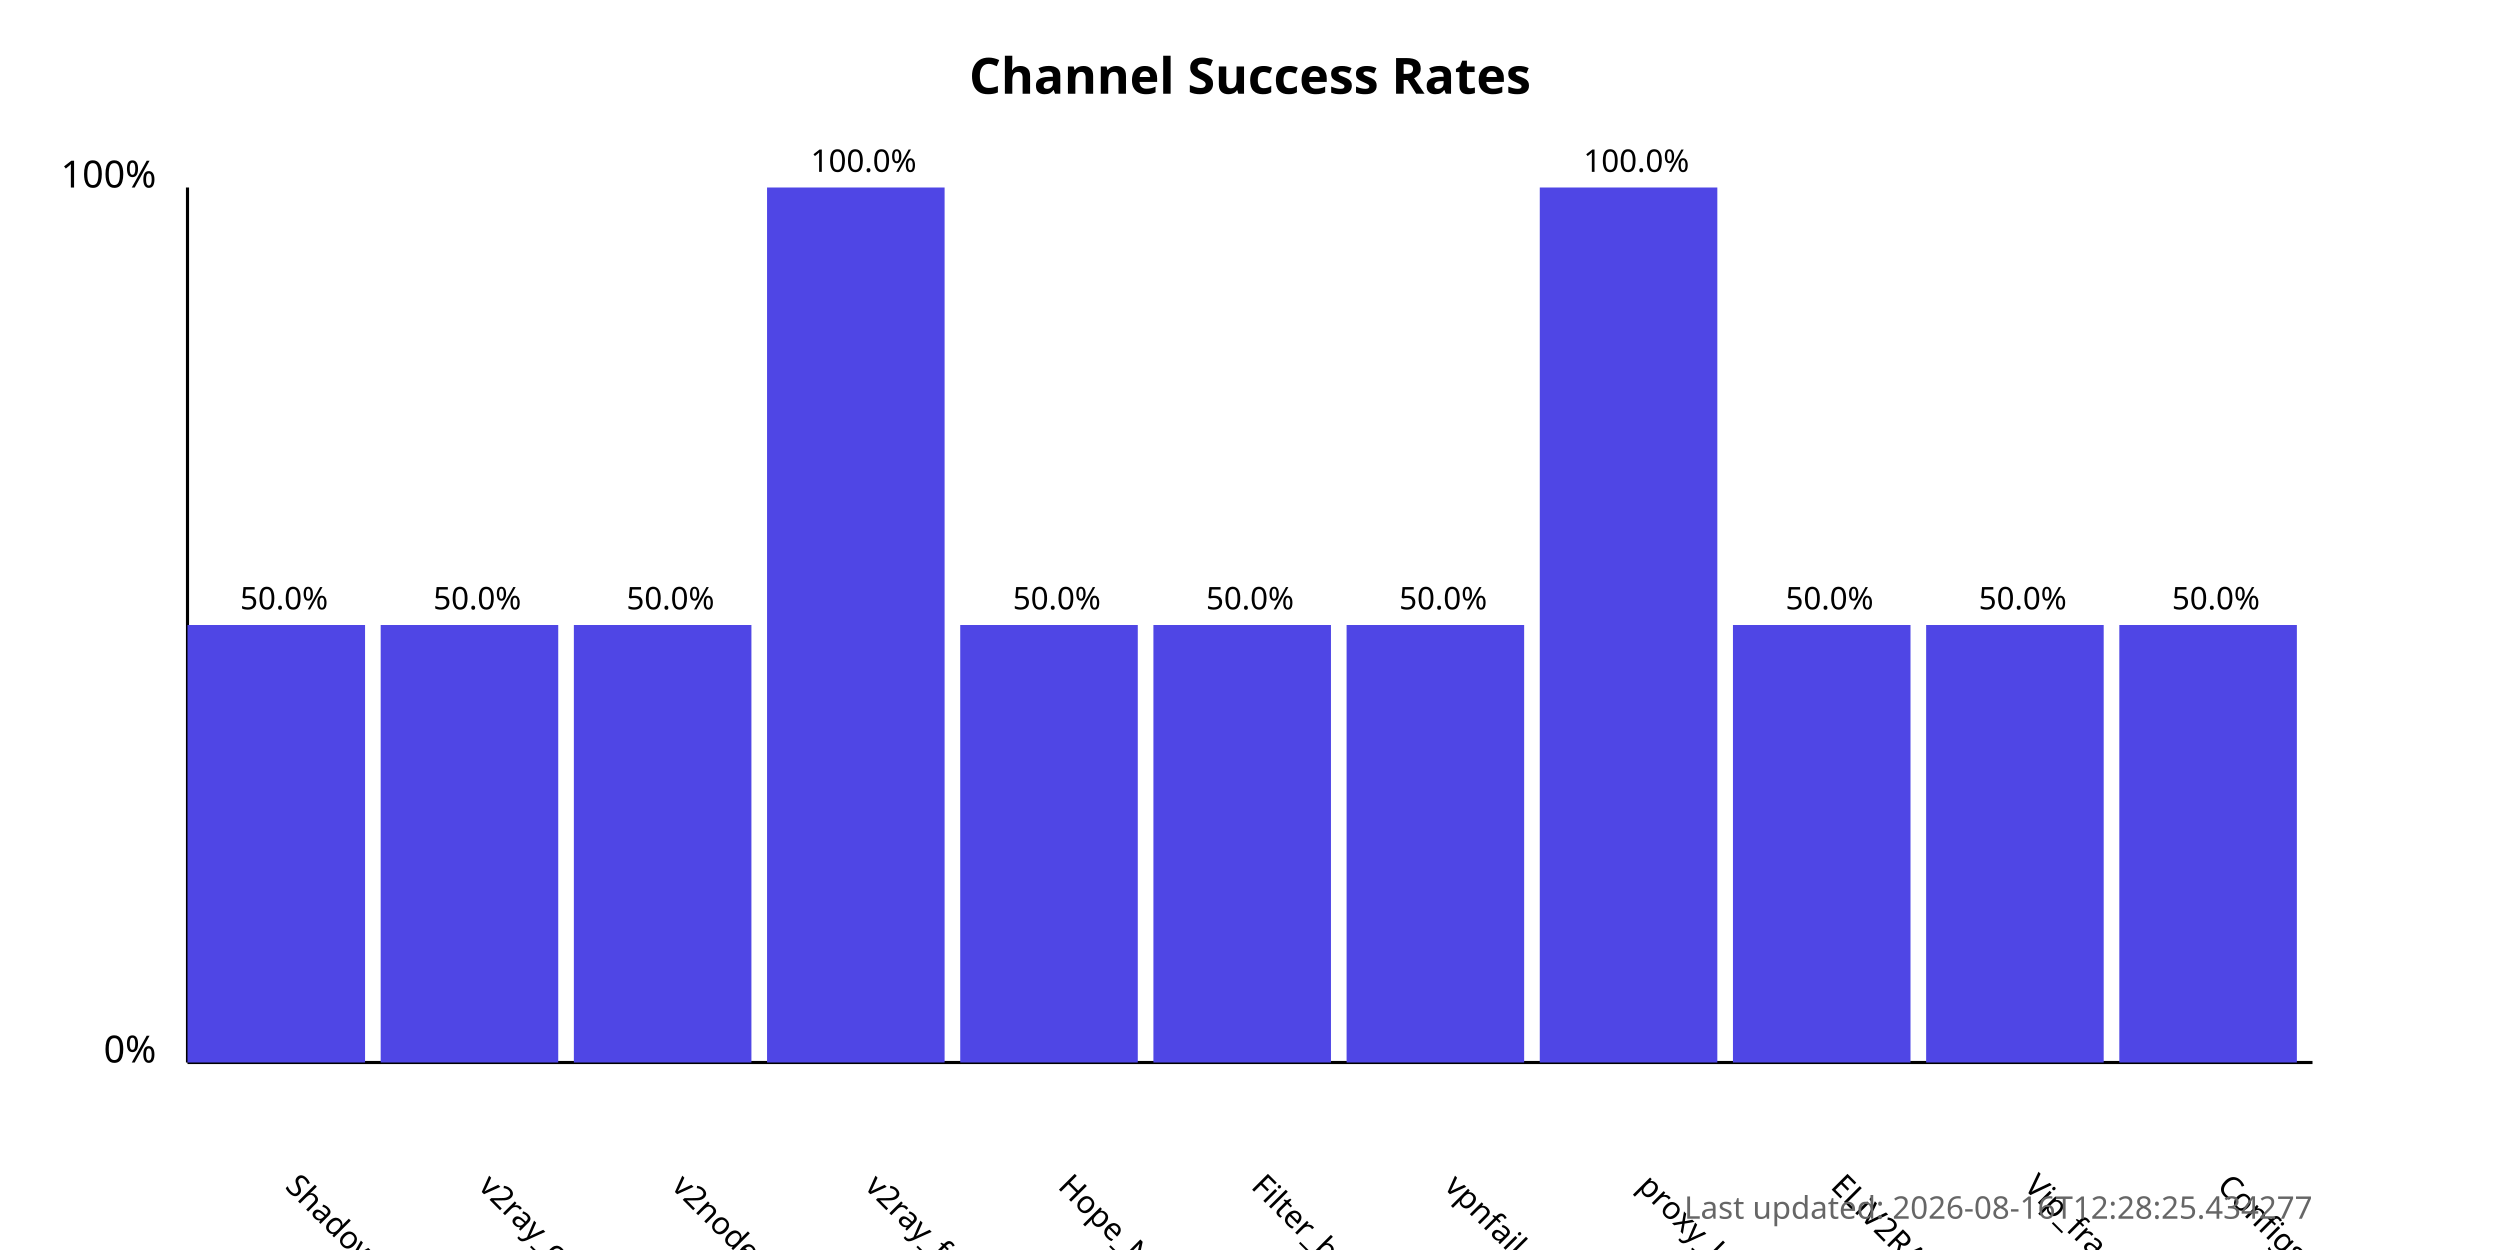
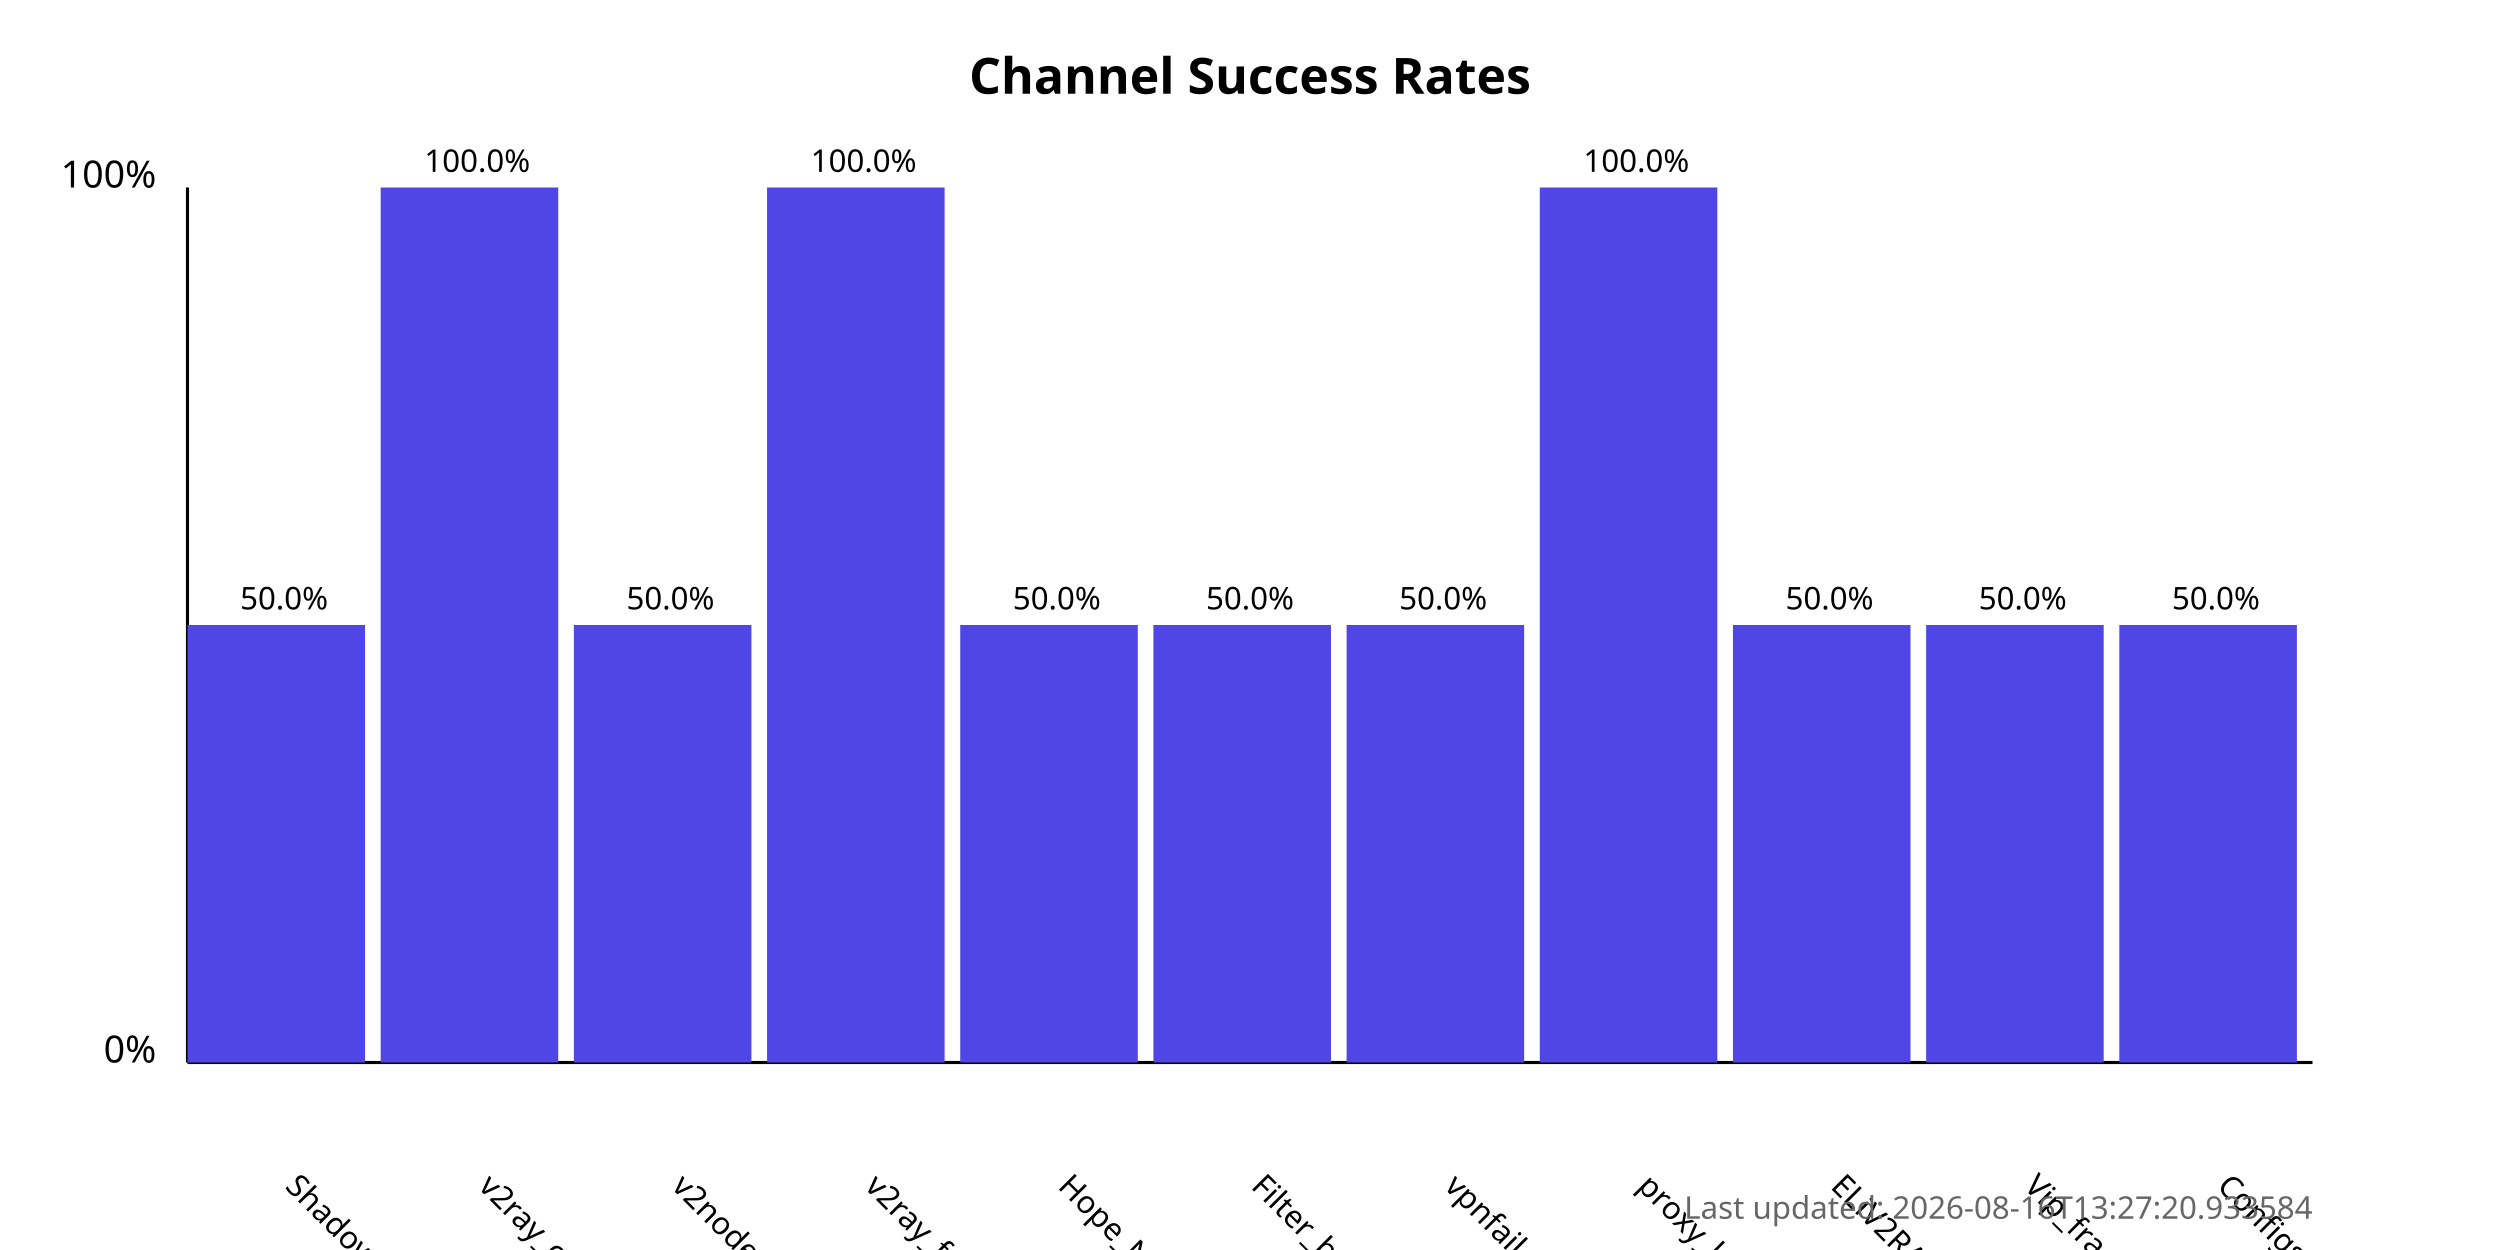
<svg xmlns="http://www.w3.org/2000/svg" width="800" height="400">
  <style>
            .chart-title { font: bold 16px sans-serif; }
            .axis-label { font: 12px sans-serif; }
            .tick-label { font: 10px sans-serif; }
            .bar { fill: #4f46e5; }
            .bar:hover { fill: #6366f1; }
            .timestamp { font: 10px sans-serif; fill: #666; }
        </style>
  <text x="400.0" y="30" text-anchor="middle" class="chart-title">
            Channel Success Rates
        </text>
  <line x1="60" y1="340" x2="60" y2="60" stroke="black" stroke-width="1" />
  <line x1="60" y1="340" x2="740" y2="340" stroke="black" stroke-width="1" />
  <text x="50" y="340" text-anchor="end" class="axis-label">0%</text>
  <text x="50" y="60" text-anchor="end" class="axis-label">100%</text>
  <g>
    <rect x="60" y="200.0" width="56.818" height="140.0" class="bar" />
    <text x="90.909" y="380" transform="rotate(45, 90.90909, 380)" text-anchor="start" class="tick-label">
                ShadowProxy66
            </text>
    <text x="90.909" y="195.0" text-anchor="middle" class="tick-label">
                50.0%
            </text>
  </g>
  <g>
-     <rect x="121.818" y="200.0" width="56.818" height="140.0" class="bar" />
+     <rect x="121.818" y="60.0" width="56.818" height="280.0" class="bar" />
    <text x="152.727" y="380" transform="rotate(45, 152.7273, 380)" text-anchor="start" class="tick-label">
                v2ray_configs_pool
            </text>
-     <text x="152.727" y="195.0" text-anchor="middle" class="tick-label">
-                 50.0%
+     <text x="152.727" y="55.0" text-anchor="middle" class="tick-label">
+                 100.0%
            </text>
  </g>
  <g>
    <rect x="183.636" y="200.0" width="56.818" height="140.0" class="bar" />
    <text x="214.545" y="380" transform="rotate(45, 214.5455, 380)" text-anchor="start" class="tick-label">
                v2nodes
            </text>
    <text x="214.545" y="195.0" text-anchor="middle" class="tick-label">
                50.0%
            </text>
  </g>
  <g>
    <rect x="245.455" y="60.0" width="56.818" height="280.0" class="bar" />
    <text x="276.364" y="380" transform="rotate(45, 276.3636, 380)" text-anchor="start" class="tick-label">
                v2ray_free_conf
            </text>
    <text x="276.364" y="55.0" text-anchor="middle" class="tick-label">
                100.0%
            </text>
  </g>
  <g>
    <rect x="307.273" y="200.0" width="56.818" height="140.0" class="bar" />
    <text x="338.182" y="380" transform="rotate(45, 338.1818, 380)" text-anchor="start" class="tick-label">
                Hope_Net
            </text>
    <text x="338.182" y="195.0" text-anchor="middle" class="tick-label">
                50.0%
            </text>
  </g>
  <g>
    <rect x="369.091" y="200.0" width="56.818" height="140.0" class="bar" />
    <text x="400.0" y="380" transform="rotate(45, 400.0, 380)" text-anchor="start" class="tick-label">
                Filter_breaker
            </text>
    <text x="400.0" y="195.0" text-anchor="middle" class="tick-label">
                50.0%
            </text>
  </g>
  <g>
    <rect x="430.909" y="200.0" width="56.818" height="140.0" class="bar" />
    <text x="461.818" y="380" transform="rotate(45, 461.8182, 380)" text-anchor="start" class="tick-label">
                vpnfail_vless
            </text>
    <text x="461.818" y="195.0" text-anchor="middle" class="tick-label">
                50.0%
            </text>
  </g>
  <g>
    <rect x="492.727" y="60.0" width="56.818" height="280.0" class="bar" />
    <text x="523.636" y="380" transform="rotate(45, 523.6364, 380)" text-anchor="start" class="tick-label">
                proxy_kafee
            </text>
    <text x="523.636" y="55.0" text-anchor="middle" class="tick-label">
                100.0%
            </text>
  </g>
  <g>
    <rect x="554.545" y="200.0" width="56.818" height="140.0" class="bar" />
    <text x="585.455" y="380" transform="rotate(45, 585.4545, 380)" text-anchor="start" class="tick-label">
                ELiV2RAY
            </text>
    <text x="585.455" y="195.0" text-anchor="middle" class="tick-label">
                50.0%
            </text>
  </g>
  <g>
    <rect x="616.364" y="200.0" width="56.818" height="140.0" class="bar" />
    <text x="647.273" y="380" transform="rotate(45, 647.2727, 380)" text-anchor="start" class="tick-label">
                Vip_fragment_v2ray
            </text>
    <text x="647.273" y="195.0" text-anchor="middle" class="tick-label">
                50.0%
            </text>
  </g>
  <g>
    <rect x="678.182" y="200.0" width="56.818" height="140.0" class="bar" />
    <text x="709.091" y="380" transform="rotate(45, 709.0909, 380)" text-anchor="start" class="tick-label">
                ConfigsHubPlus
            </text>
    <text x="709.091" y="195.0" text-anchor="middle" class="tick-label">
                50.0%
            </text>
  </g>
  <text x="740" y="390" text-anchor="end" class="timestamp">
-             Last updated: 2026-08-16T12:28:25.434277
+             Last updated: 2026-08-16T13:27:20.933584
        </text>
</svg>
